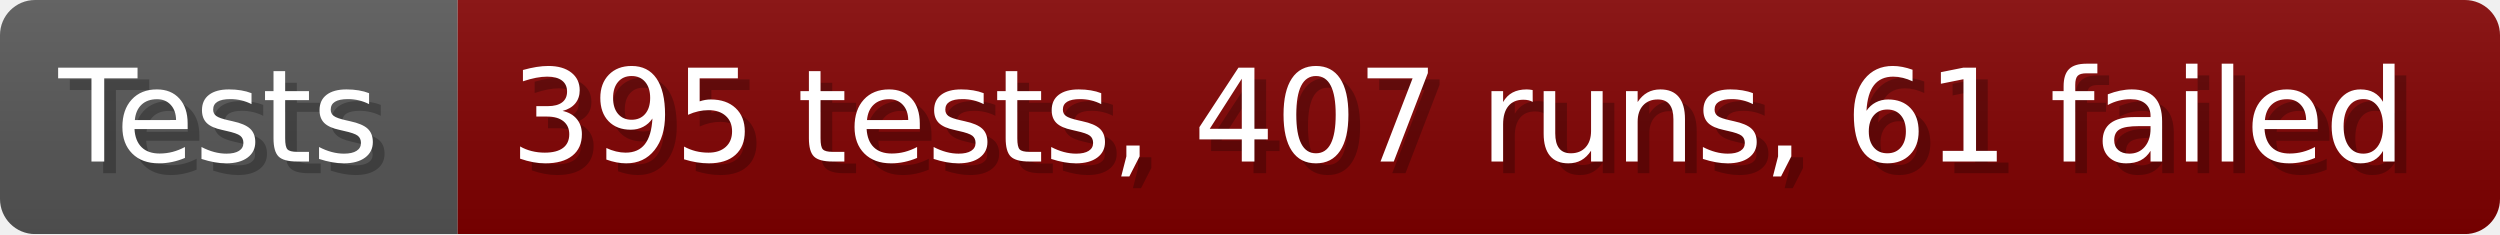
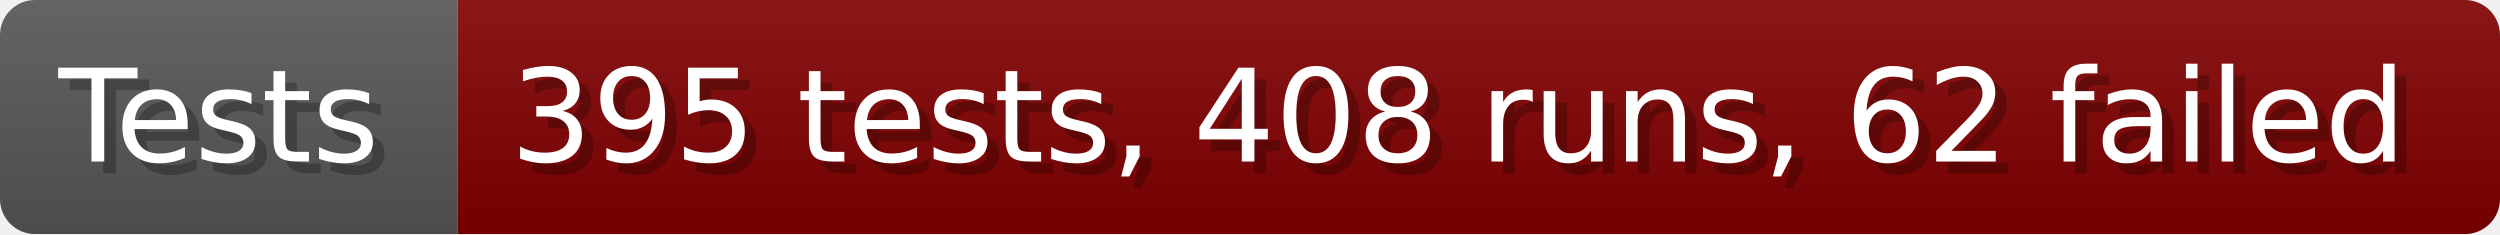
- <svg xmlns="http://www.w3.org/2000/svg" width="213.6" height="20" viewBox="0 0 2136 200" role="img" aria-label="Tests: 395 tests, 407 runs, 61 failed">
+ <svg xmlns="http://www.w3.org/2000/svg" width="213.6" height="20" viewBox="0 0 2136 200" role="img" aria-label="Tests: 395 tests, 408 runs, 62 failed">
  <linearGradient id="a" x2="0" y2="100%">
    <stop offset="0" stop-opacity=".1" stop-color="#EEE" />
    <stop offset="1" stop-opacity=".1" />
  </linearGradient>
  <mask id="m">
    <rect width="2136" height="200" rx="30" fill="#FFF" />
  </mask>
  <g mask="url(#m)">
    <rect width="391" height="200" fill="#555" />
    <rect width="1745" height="200" fill="#800000" x="391" />
    <rect width="2136" height="200" fill="url(#a)" />
  </g>
  <g aria-hidden="true" fill="#fff" text-anchor="start" font-family="Verdana,DejaVu Sans,sans-serif" font-size="110">
    <text x="60" y="148" textLength="291" fill="#000" opacity="0.25">Tests</text>
    <text x="50" y="138" textLength="291">Tests</text>
-     <text x="446" y="148" textLength="1645" fill="#000" opacity="0.25">395 tests, 407 runs, 61 failed</text>
-     <text x="436" y="138" textLength="1645">395 tests, 407 runs, 61 failed</text>
+     <text x="446" y="148" textLength="1645" fill="#000" opacity="0.25">395 tests, 408 runs, 62 failed</text>
+     <text x="436" y="138" textLength="1645">395 tests, 408 runs, 62 failed</text>
  </g>
</svg>
